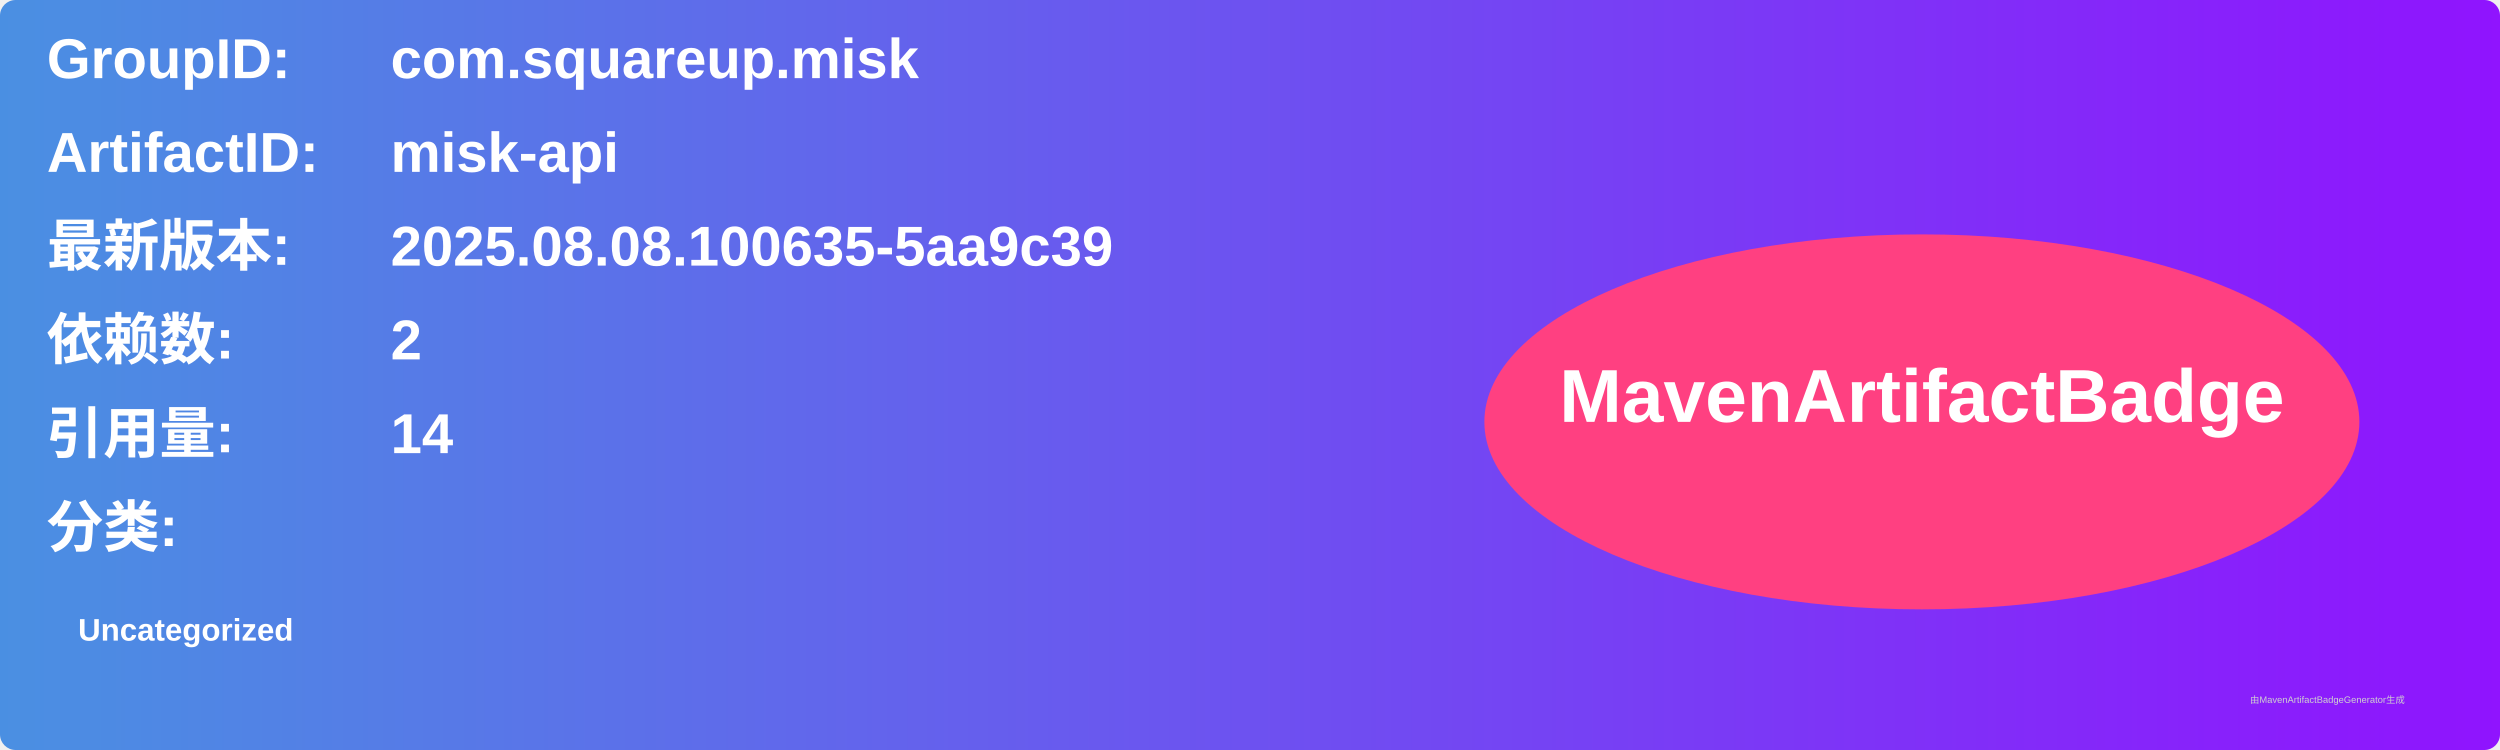
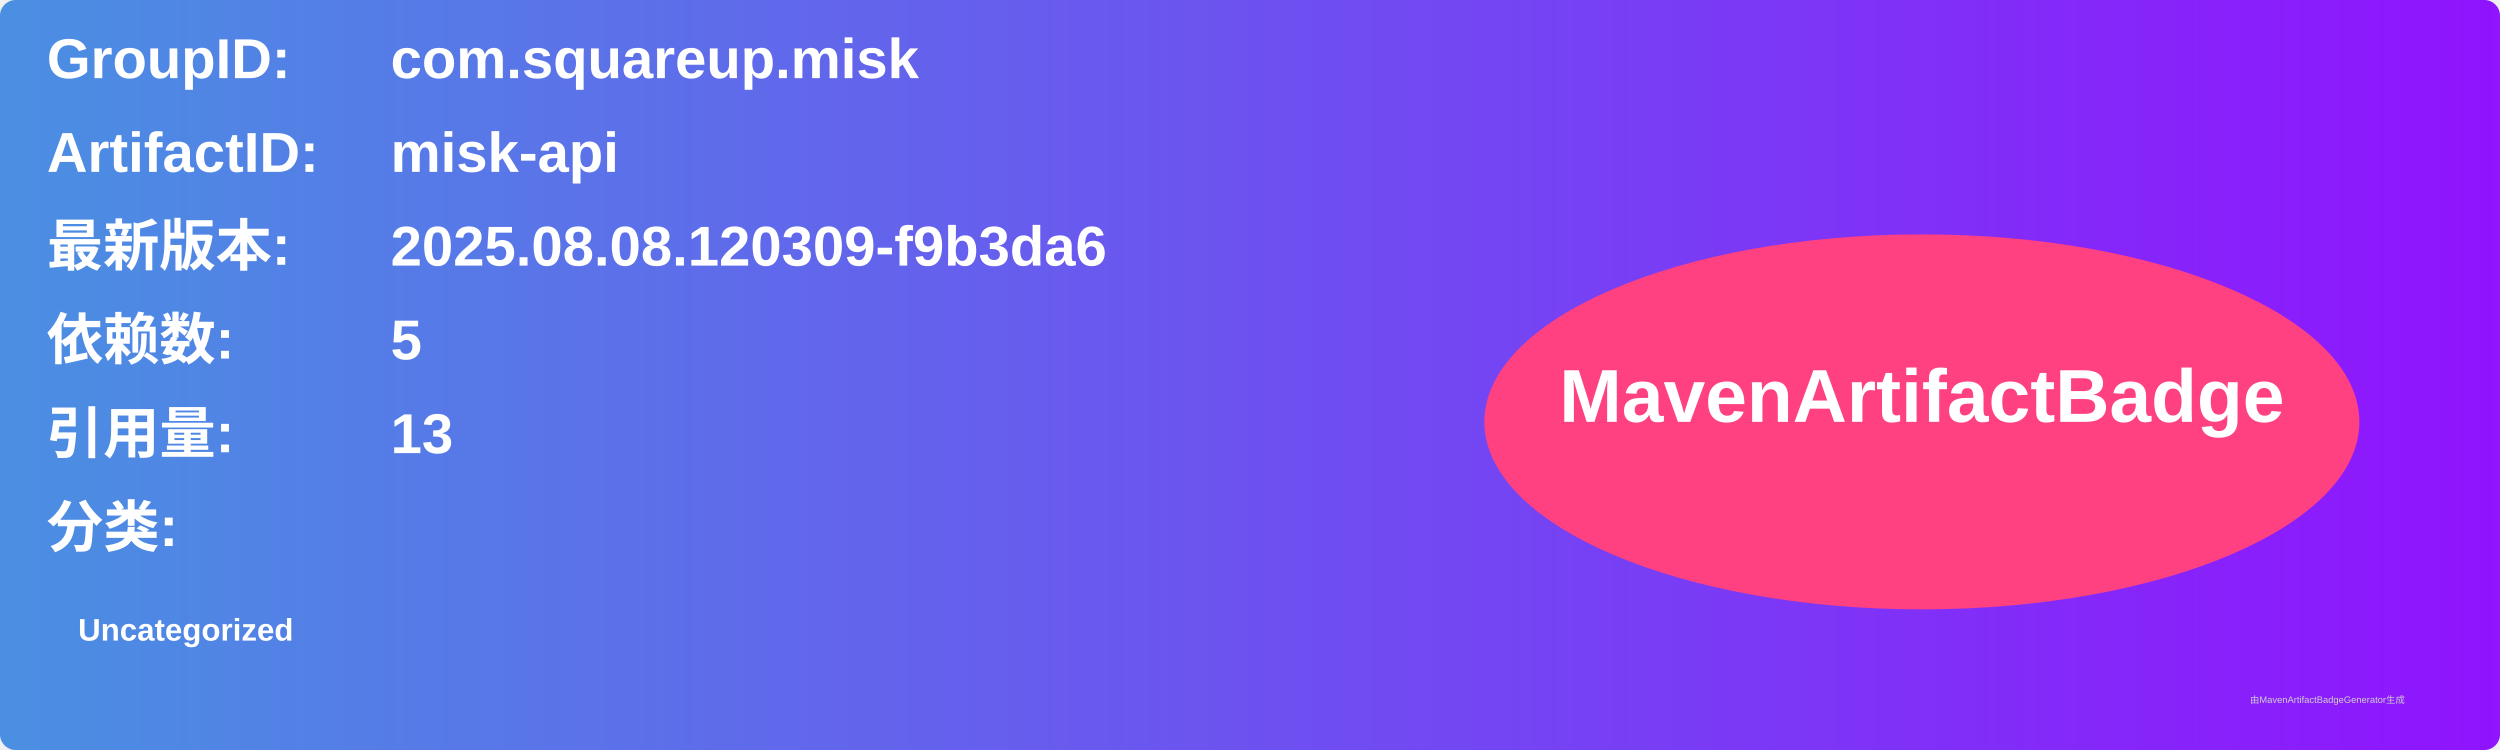
<svg xmlns="http://www.w3.org/2000/svg" width="800" height="240" viewBox="0 0 800 240">
  <linearGradient id="grad" x1="0%" y1="0%" x2="100%" y2="0%">
    <stop offset="0%" stop-color="#4a90e2" />
    <stop offset="100%" stop-color="#9013fe" />
  </linearGradient>
  <rect width="100%" height="100%" rx="5" ry="5" fill="url(#grad)" />
  <g transform="translate(15, 15)">
    <text x="0" y="10" font-family="Arial" font-size="18" fill="white" font-weight="bold" width="260">GroupID:</text>
    <text x="110" y="10" font-family="Arial" font-size="18" fill="white" font-weight="bold" width="460">com.squareup.misk</text>
    <text x="0" y="40" font-family="Arial" font-size="18" fill="white" font-weight="bold" width="260">ArtifactID:</text>
    <text x="110" y="40" font-family="Arial" font-size="18" fill="white" font-weight="bold" width="460">misk-api</text>
    <text x="0" y="70" font-family="Arial" font-size="18" fill="white" font-weight="bold">最新版本:</text>
    <text x="110" y="70" font-family="Arial" font-size="18" fill="white" font-weight="bold">
-       <tspan font-weight="bold">2025.08.08.100635-5aa9c39</tspan>
+       <tspan font-weight="bold">2025.08.08.120309-f9b3da6</tspan>
    </text>
    <text x="0" y="100" font-family="Arial" font-size="18" fill="white" font-weight="bold">依赖数: </text>
    <text x="110" y="100" font-family="Arial" font-size="18" fill="white">
-       <tspan font-weight="bold">2</tspan>
+       <tspan font-weight="bold">5</tspan>
    </text>
    <text x="0" y="130" font-family="Arial" font-size="18" fill="white" font-weight="bold">引用量: </text>
    <text x="110" y="130" font-family="Arial" font-size="18" fill="white">
-       <tspan font-weight="bold">14</tspan>
+       <tspan font-weight="bold">13</tspan>
    </text>
    <text x="0" y="160" font-family="Arial" font-size="18" fill="white" font-weight="bold">分类:</text>
    <text x="10" y="190" font-family="Arial" font-size="10" fill="white">
      <tspan font-weight="bold">Uncategorized</tspan>
    </text>
    <ellipse cx="600" cy="120" rx="140" ry="60" fill="#ff4081" />
    <text x="600" y="120" text-anchor="middle" font-family="Arial" font-size="24" fill="white" font-weight="bold">MavenArtifactBadge</text>
  </g>
  <text x="720" y="225" font-family="Arial" font-size="3" fill="#d0d0d0">由MavenArtifactBadgeGenerator生成</text>
</svg>
